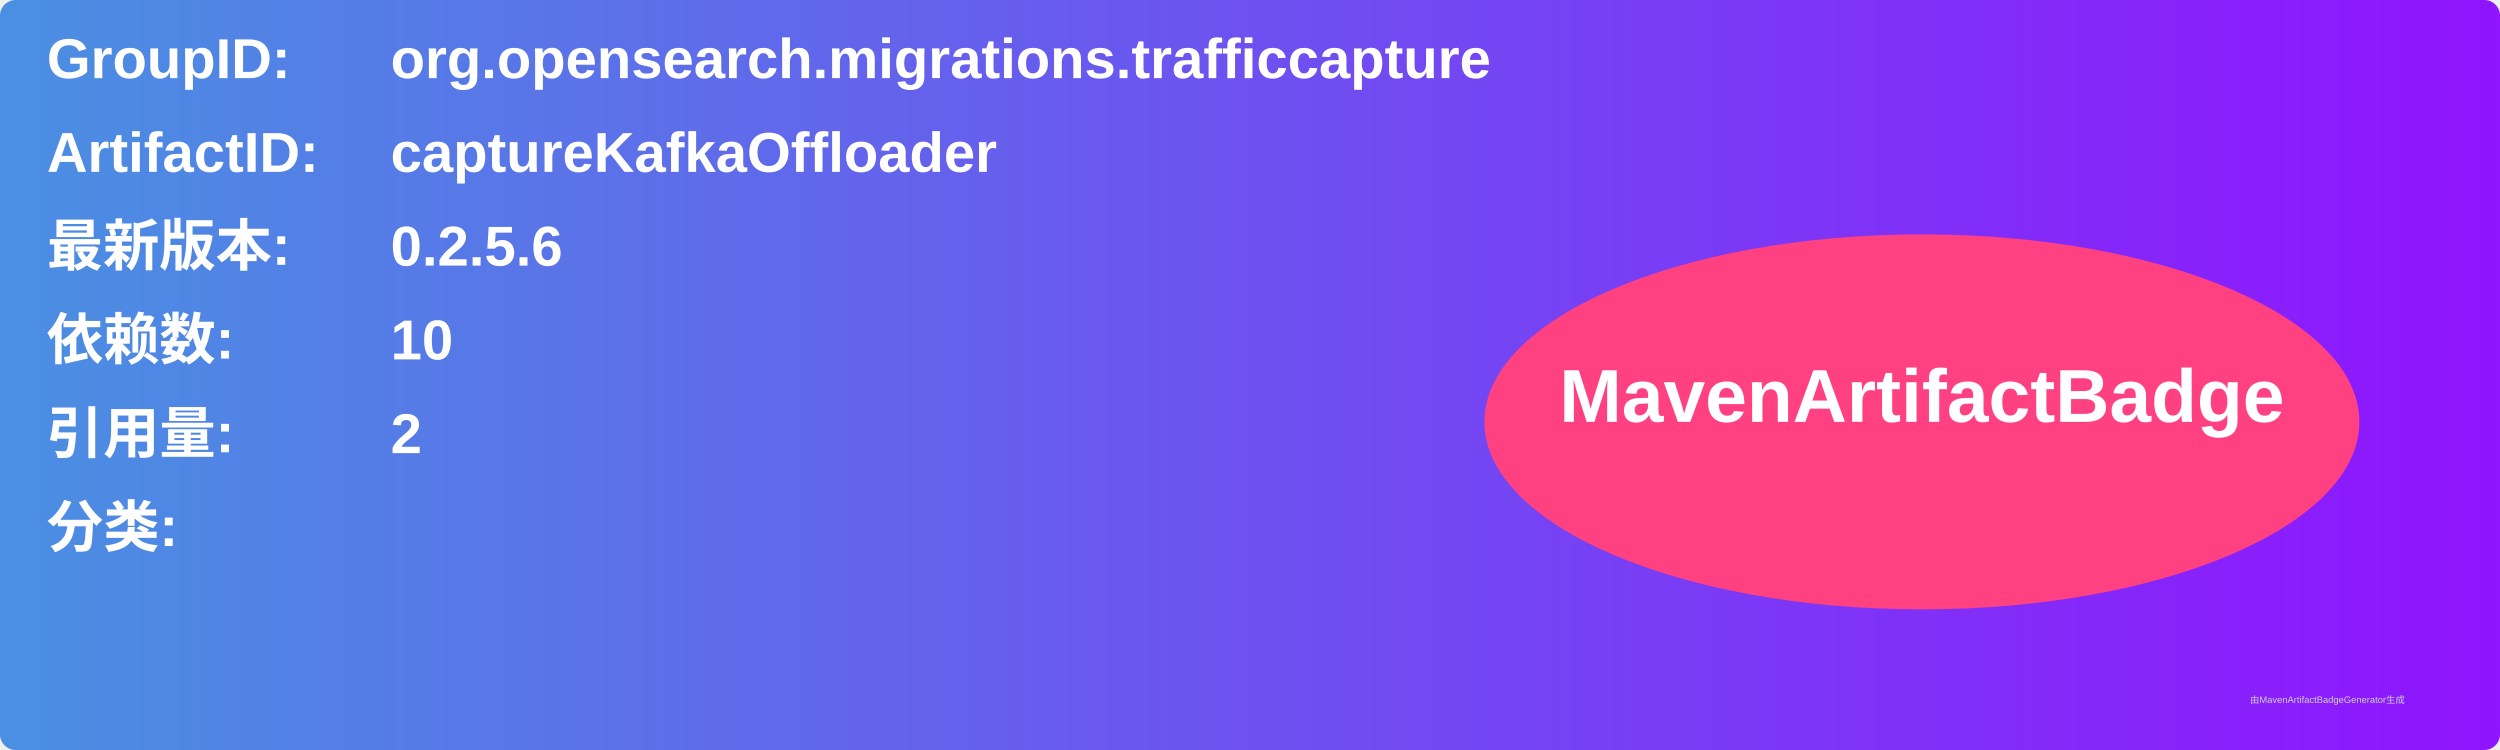
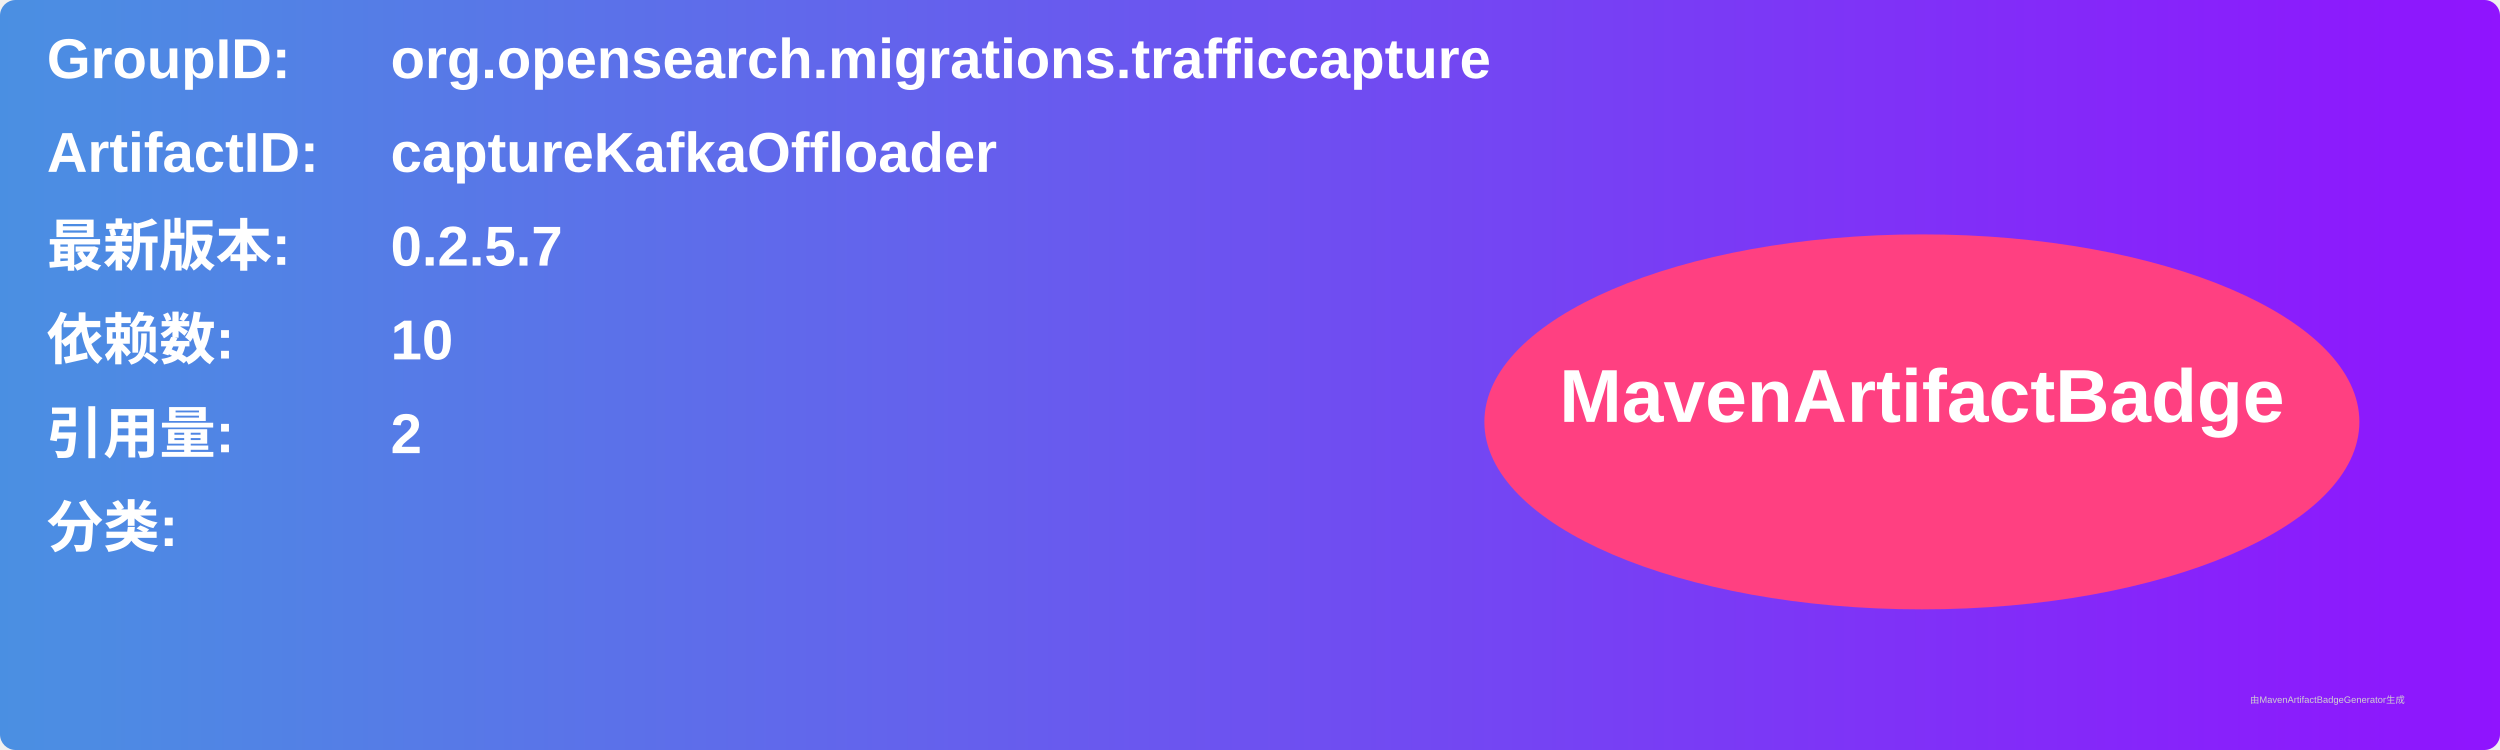
<svg xmlns="http://www.w3.org/2000/svg" width="800" height="240" viewBox="0 0 800 240">
  <linearGradient id="grad" x1="0%" y1="0%" x2="100%" y2="0%">
    <stop offset="0%" stop-color="#4a90e2" />
    <stop offset="100%" stop-color="#9013fe" />
  </linearGradient>
  <rect width="100%" height="100%" rx="5" ry="5" fill="url(#grad)" />
  <g transform="translate(15, 15)">
    <text x="0" y="10" font-family="Arial" font-size="18" fill="white" font-weight="bold" width="260">GroupID:</text>
    <text x="110" y="10" font-family="Arial" font-size="18" fill="white" font-weight="bold" width="460">org.opensearch.migrations.trafficcapture</text>
    <text x="0" y="40" font-family="Arial" font-size="18" fill="white" font-weight="bold" width="260">ArtifactID:</text>
    <text x="110" y="40" font-family="Arial" font-size="18" fill="white" font-weight="bold" width="460">captureKafkaOffloader</text>
    <text x="0" y="70" font-family="Arial" font-size="18" fill="white" font-weight="bold">最新版本:</text>
    <text x="110" y="70" font-family="Arial" font-size="18" fill="white" font-weight="bold">
-       <tspan font-weight="bold">0.2.5.6</tspan>
+       <tspan font-weight="bold">0.2.5.7</tspan>
    </text>
    <text x="0" y="100" font-family="Arial" font-size="18" fill="white" font-weight="bold">依赖数: </text>
    <text x="110" y="100" font-family="Arial" font-size="18" fill="white">
      <tspan font-weight="bold">10</tspan>
    </text>
    <text x="0" y="130" font-family="Arial" font-size="18" fill="white" font-weight="bold">引用量: </text>
    <text x="110" y="130" font-family="Arial" font-size="18" fill="white">
      <tspan font-weight="bold">2</tspan>
    </text>
    <text x="0" y="160" font-family="Arial" font-size="18" fill="white" font-weight="bold">分类:</text>
    <text x="10" y="190" font-family="Arial" font-size="10" fill="white">
      <tspan font-weight="bold" />
    </text>
    <ellipse cx="600" cy="120" rx="140" ry="60" fill="#ff4081" />
    <text x="600" y="120" text-anchor="middle" font-family="Arial" font-size="24" fill="white" font-weight="bold">MavenArtifactBadge</text>
  </g>
  <text x="720" y="225" font-family="Arial" font-size="3" fill="#d0d0d0">由MavenArtifactBadgeGenerator生成</text>
</svg>
